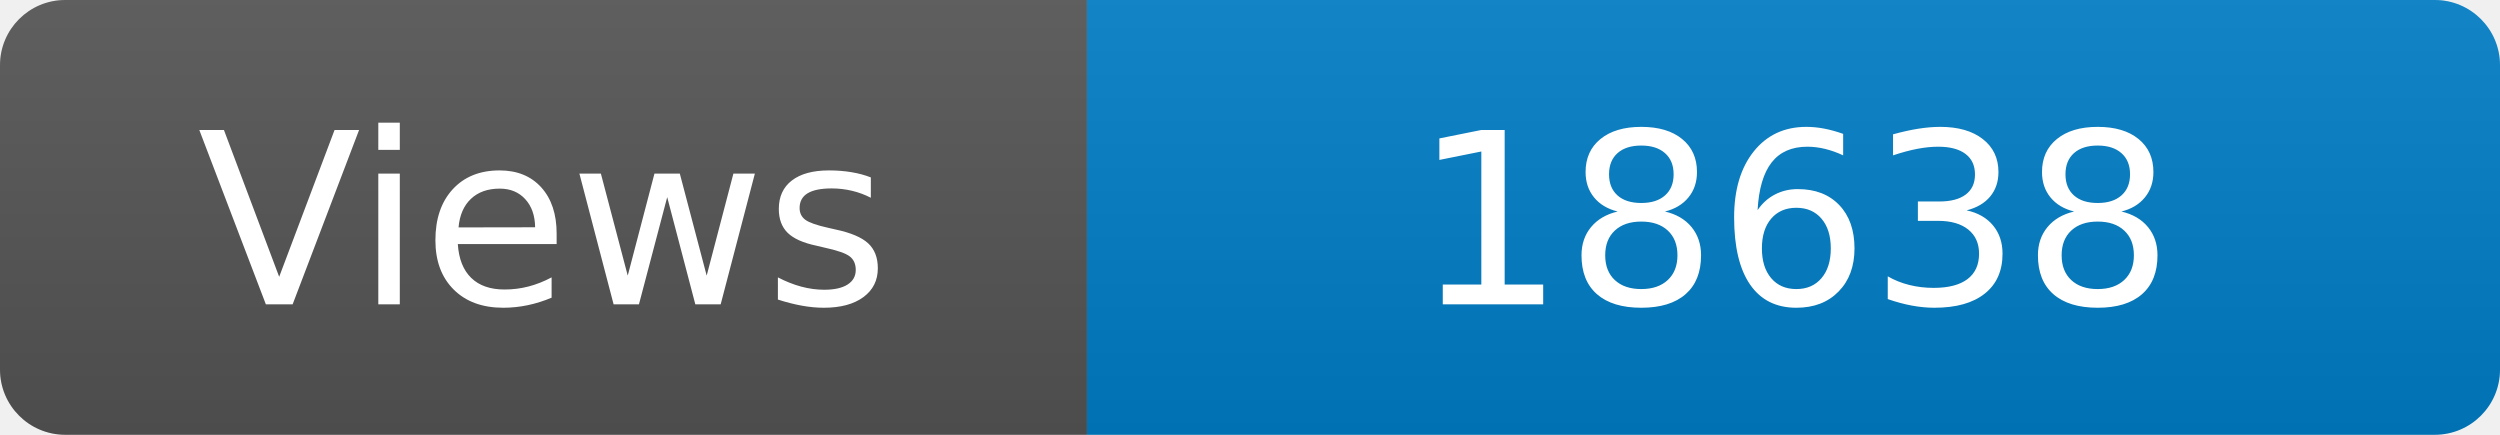
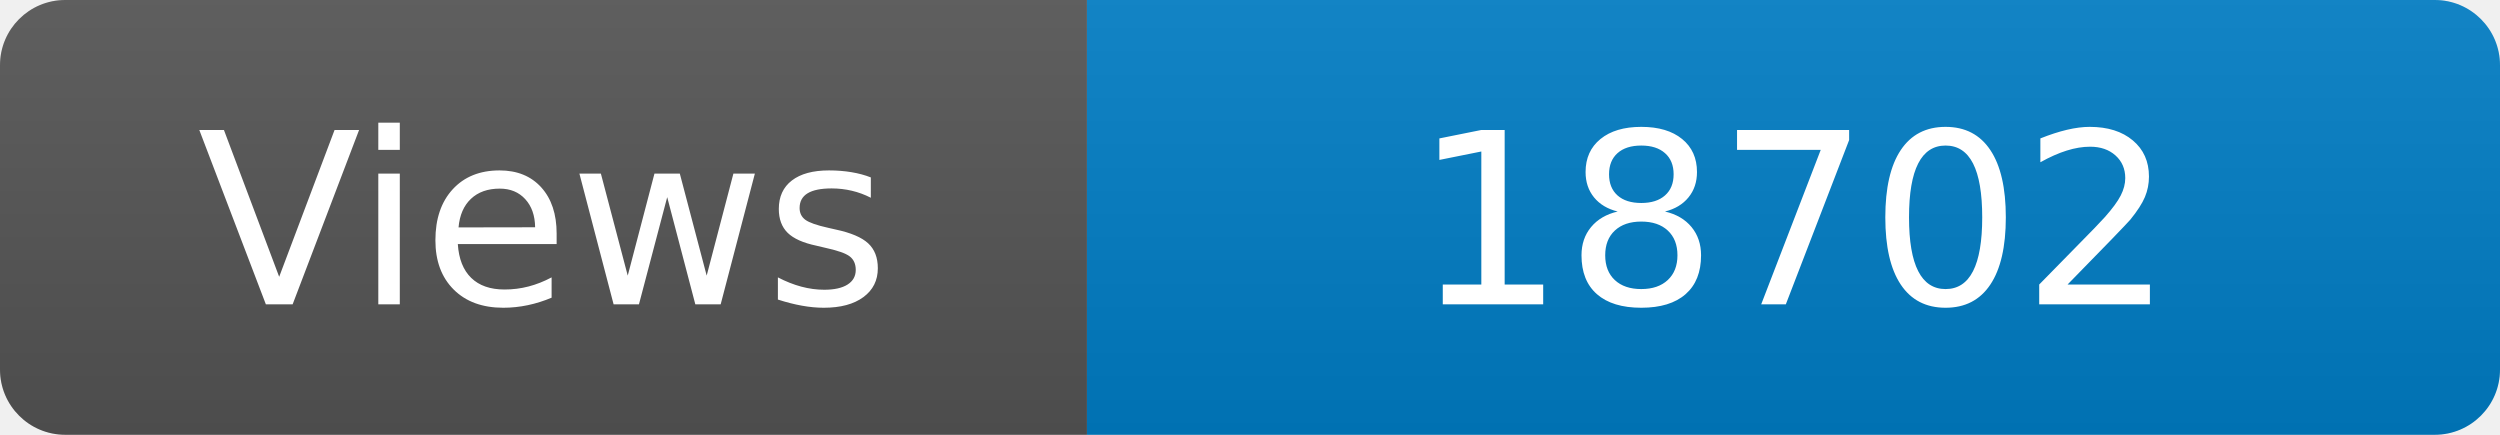
<svg xmlns="http://www.w3.org/2000/svg" width="115" height="20" role="img" aria-label="Maintained?: yes">
  <linearGradient id="s" x2="0" y2="100%">
    <stop offset="0" stop-color="#bbb" stop-opacity=".1" />
    <stop offset="1" stop-opacity=".1" />
  </linearGradient>
  <clipPath id="r">
    <rect width="115" height="20" rx="3" fill="#fff" />
  </clipPath>
  <g clip-path="url(#r)">
    <rect width="50" height="20" fill="#555" />
    <rect x="50" width="160" height="20" fill="#007ec6" />
    <rect width="115" height="20" fill="url(#s)" />
  </g>
  <g fill="#fff" text-anchor="middle" font-family="Verdana,Geneva,DejaVu Sans,sans-serif" font-size="110">
    <text x="250" y="140" transform="scale(.1)" fill="#fff">Views</text>
-     <text x="825" y="140" transform="scale(.1)" fill="#fff">18638</text>
+     <text x="825" y="140" transform="scale(.1)" fill="#fff">18702</text>
  </g>
</svg>
